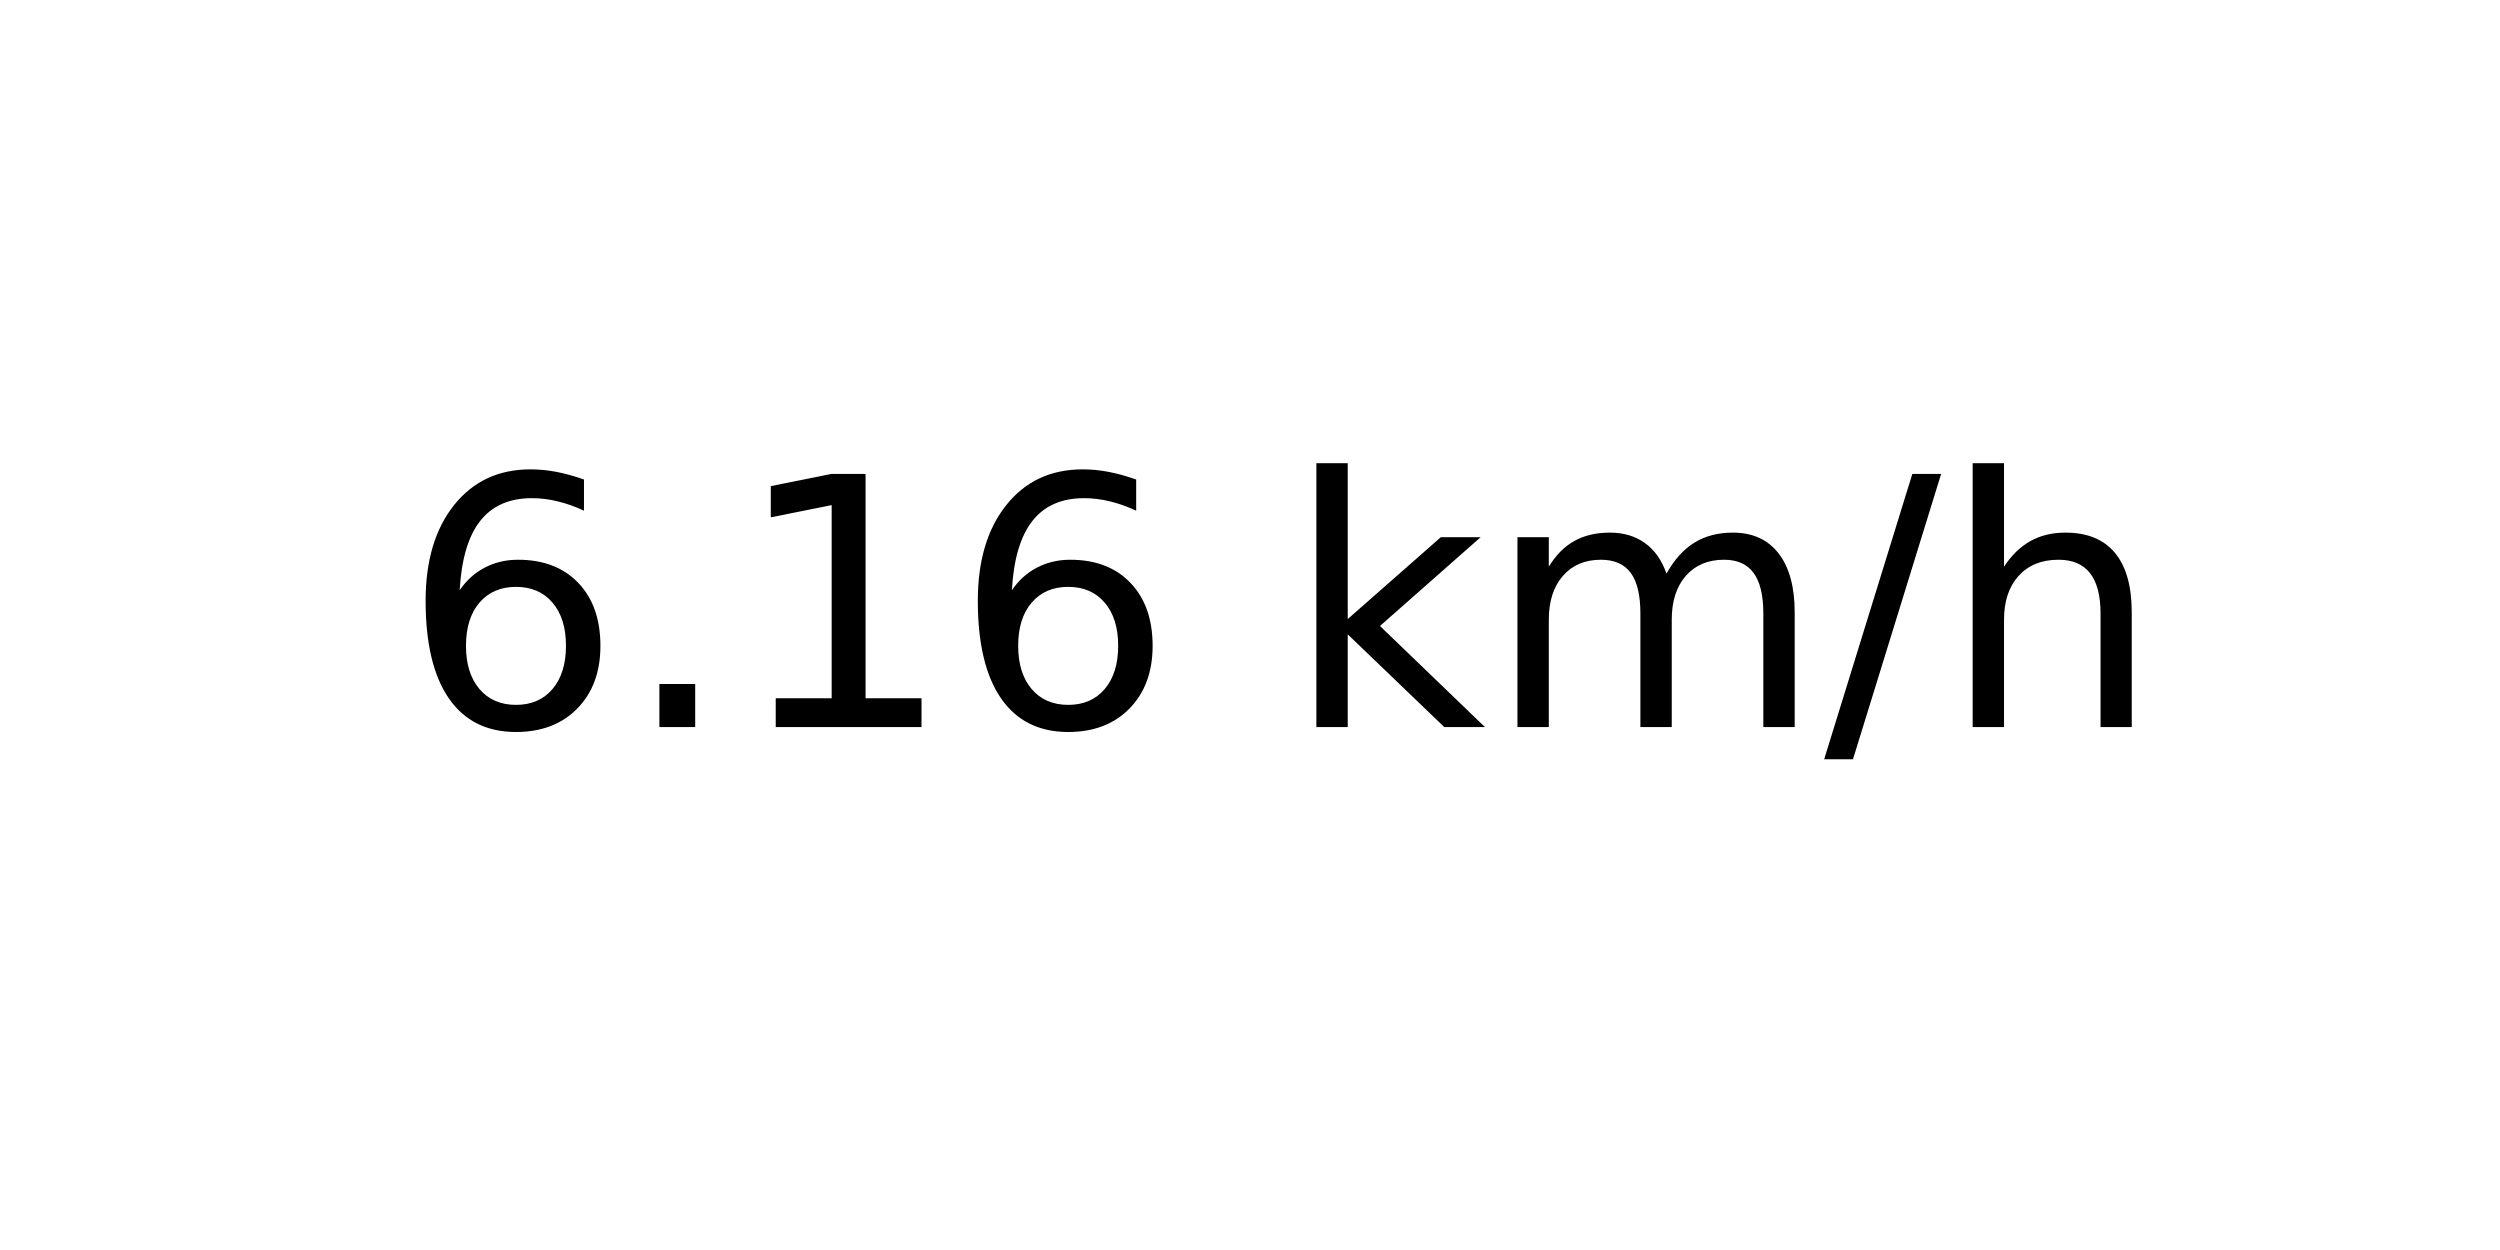
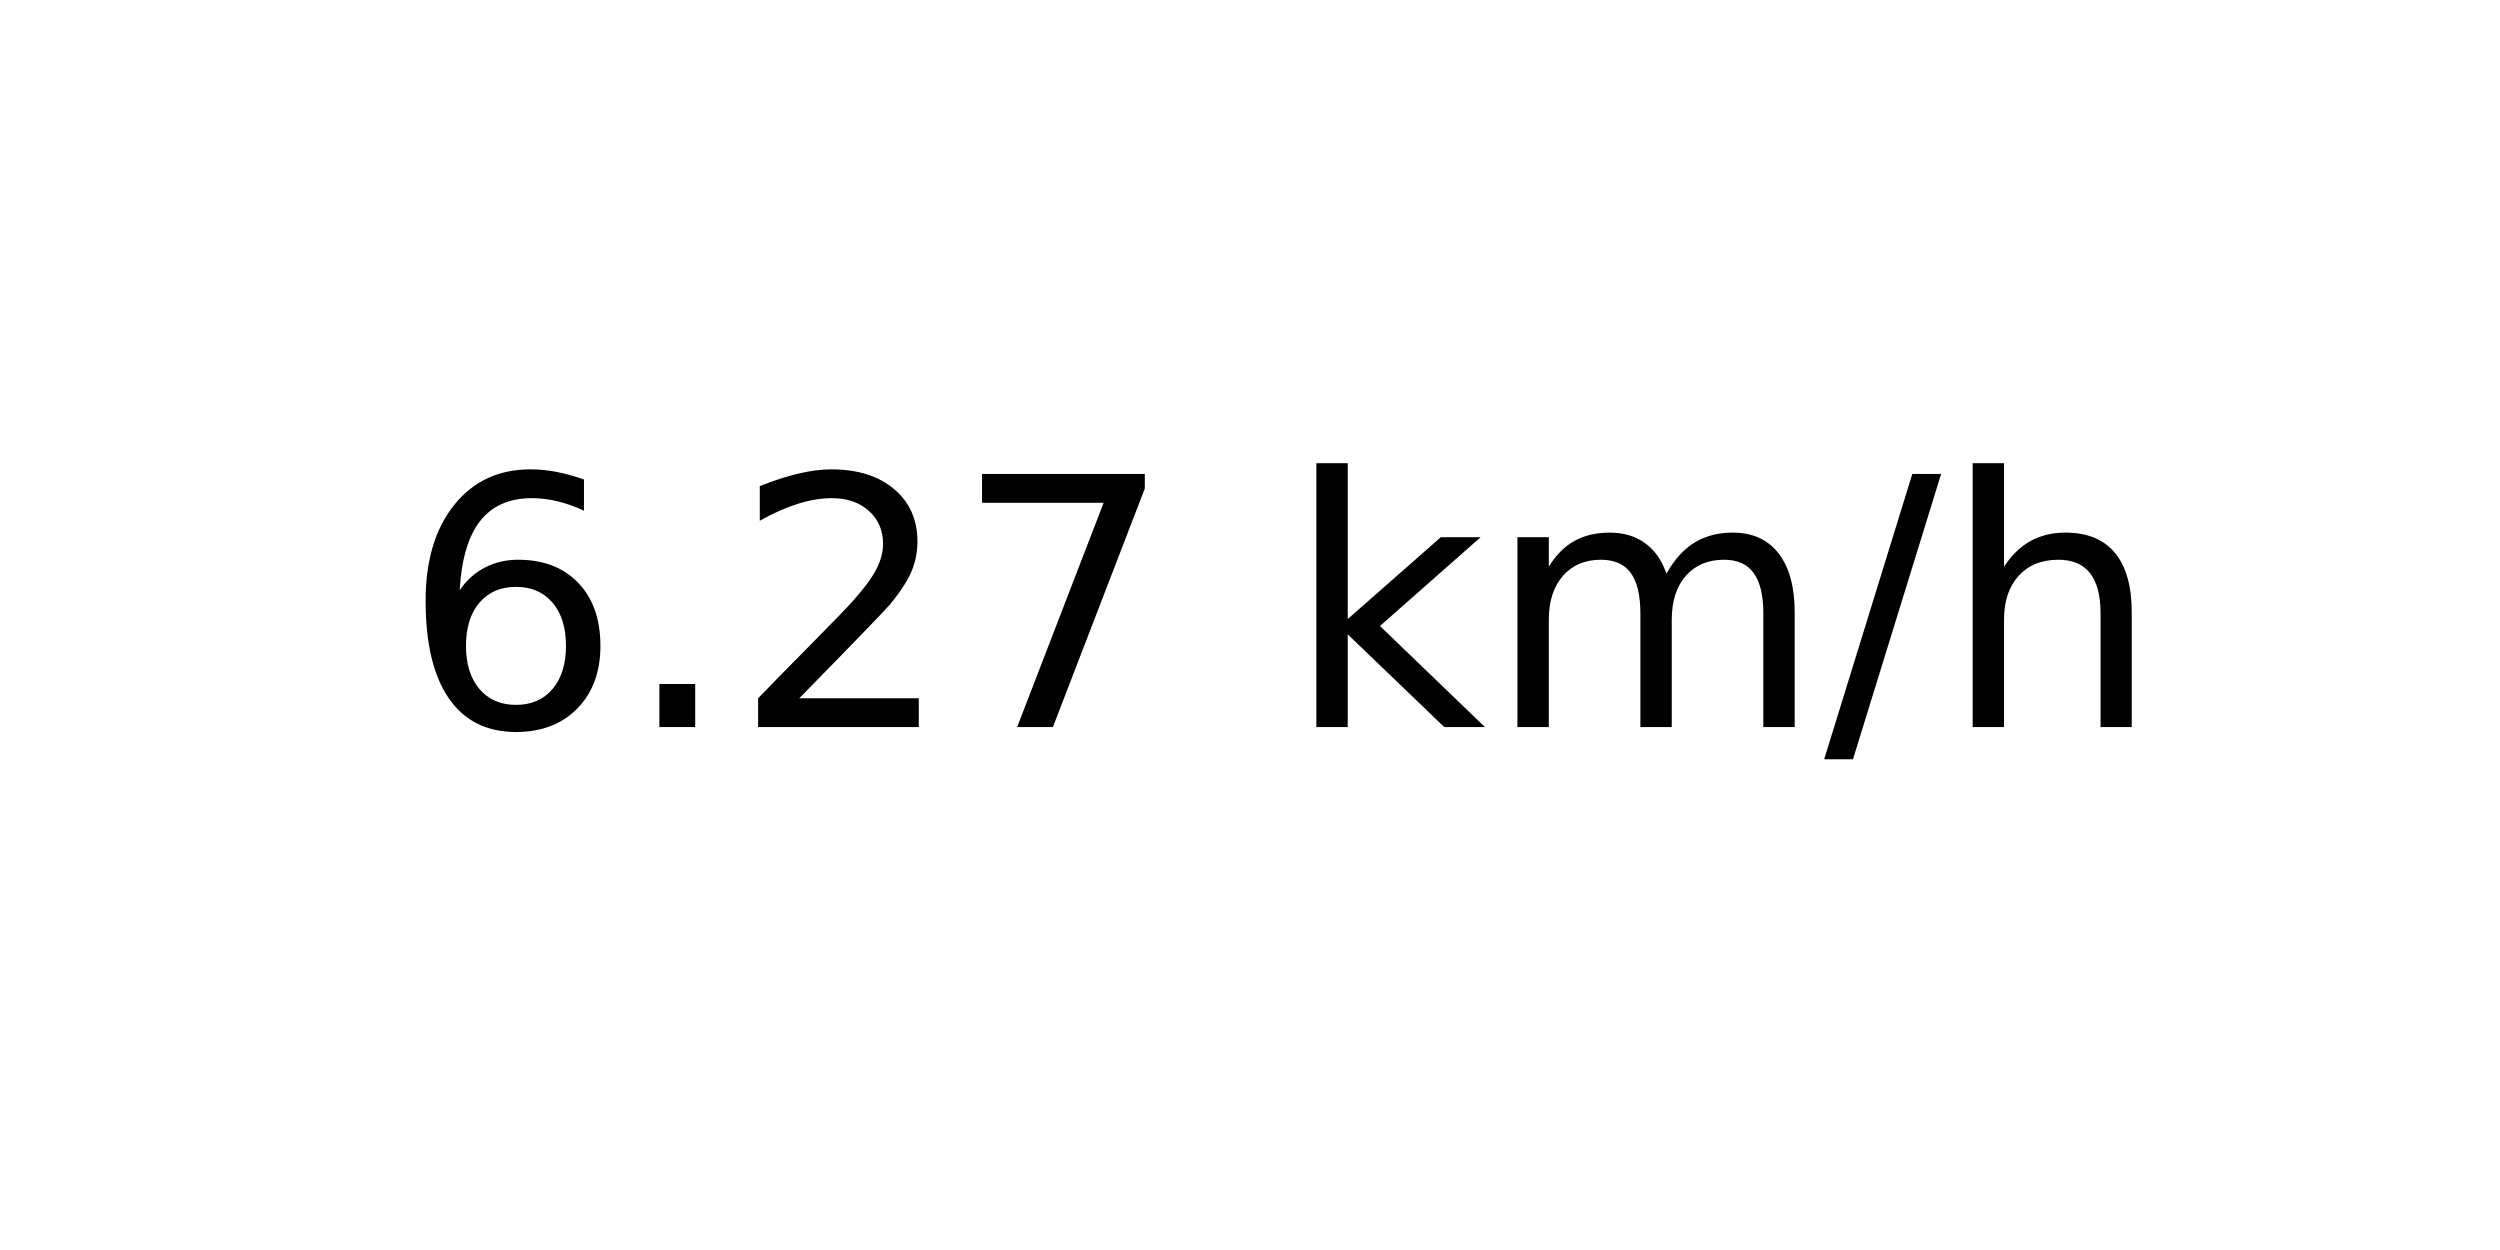
<svg xmlns="http://www.w3.org/2000/svg" xmlns:xlink="http://www.w3.org/1999/xlink" width="72pt" height="36pt" viewBox="0 0 72 36" version="1.1">
  <defs>
    <style type="text/css">*{stroke-linejoin: round; stroke-linecap: butt}</style>
  </defs>
  <g id="figure_1">
    <g id="axes_1">
      <g id="text_1">
        <g transform="translate(11.55937 20.93937) scale(0.1 -0.1)">
          <defs>
            <path id="DejaVuSans-36" d="M 2113 2584  Q 1688 2584 1439 2293  Q 1191 2003 1191 1497  Q 1191 994 1439 701  Q 1688 409 2113 409  Q 2538 409 2786 701  Q 3034 994 3034 1497  Q 3034 2003 2786 2293  Q 2538 2584 2113 2584  z M 3366 4563  L 3366 3988  Q 3128 4100 2886 4159  Q 2644 4219 2406 4219  Q 1781 4219 1451 3797  Q 1122 3375 1075 2522  Q 1259 2794 1537 2939  Q 1816 3084 2150 3084  Q 2853 3084 3261 2657  Q 3669 2231 3669 1497  Q 3669 778 3244 343  Q 2819 -91 2113 -91  Q 1303 -91 875 529  Q 447 1150 447 2328  Q 447 3434 972 4092  Q 1497 4750 2381 4750  Q 2619 4750 2861 4703  Q 3103 4656 3366 4563  z " transform="scale(0.015625)" />
            <path id="DejaVuSans-2e" d="M 684 794  L 1344 794  L 1344 0  L 684 0  L 684 794  z " transform="scale(0.015625)" />
-             <path id="DejaVuSans-31" d="M 794 531  L 1825 531  L 1825 4091  L 703 3866  L 703 4441  L 1819 4666  L 2450 4666  L 2450 531  L 3481 531  L 3481 0  L 794 0  L 794 531  z " transform="scale(0.015625)" />
+             <path id="DejaVuSans-32" d="M 1228 531  L 3431 531  L 3431 0  L 469 0  L 469 531  Q 828 903 1448 1529  Q 2069 2156 2228 2338  Q 2531 2678 2651 2914  Q 2772 3150 2772 3378  Q 2772 3750 2511 3984  Q 2250 4219 1831 4219  Q 1534 4219 1204 4116  Q 875 4013 500 3803  L 500 4441  Q 881 4594 1212 4672  Q 1544 4750 1819 4750  Q 2544 4750 2975 4387  Q 3406 4025 3406 3419  Q 3406 3131 3298 2873  Q 3191 2616 2906 2266  Q 2828 2175 2409 1742  Q 1991 1309 1228 531  z " transform="scale(0.015625)" />
+             <path id="DejaVuSans-37" d="M 525 4666  L 3525 4666  L 3525 4397  L 1831 0  L 1172 0  L 2766 4134  L 525 4134  L 525 4666  z " transform="scale(0.015625)" />
            <path id="DejaVuSans-20" transform="scale(0.015625)" />
            <path id="DejaVuSans-6b" d="M 581 4863  L 1159 4863  L 1159 1991  L 2875 3500  L 3609 3500  L 1753 1863  L 3688 0  L 2938 0  L 1159 1709  L 1159 0  L 581 0  L 581 4863  z " transform="scale(0.015625)" />
            <path id="DejaVuSans-6d" d="M 3328 2828  Q 3544 3216 3844 3400  Q 4144 3584 4550 3584  Q 5097 3584 5394 3201  Q 5691 2819 5691 2113  L 5691 0  L 5113 0  L 5113 2094  Q 5113 2597 4934 2840  Q 4756 3084 4391 3084  Q 3944 3084 3684 2787  Q 3425 2491 3425 1978  L 3425 0  L 2847 0  L 2847 2094  Q 2847 2600 2669 2842  Q 2491 3084 2119 3084  Q 1678 3084 1418 2786  Q 1159 2488 1159 1978  L 1159 0  L 581 0  L 581 3500  L 1159 3500  L 1159 2956  Q 1356 3278 1631 3431  Q 1906 3584 2284 3584  Q 2666 3584 2933 3390  Q 3200 3197 3328 2828  z " transform="scale(0.015625)" />
            <path id="DejaVuSans-2f" d="M 1625 4666  L 2156 4666  L 531 -594  L 0 -594  L 1625 4666  z " transform="scale(0.015625)" />
            <path id="DejaVuSans-68" d="M 3513 2113  L 3513 0  L 2938 0  L 2938 2094  Q 2938 2591 2744 2837  Q 2550 3084 2163 3084  Q 1697 3084 1428 2787  Q 1159 2491 1159 1978  L 1159 0  L 581 0  L 581 4863  L 1159 4863  L 1159 2956  Q 1366 3272 1645 3428  Q 1925 3584 2291 3584  Q 2894 3584 3203 3211  Q 3513 2838 3513 2113  z " transform="scale(0.015625)" />
          </defs>
          <use xlink:href="#DejaVuSans-36" />
          <use xlink:href="#DejaVuSans-2e" x="63.623" />
-           <use xlink:href="#DejaVuSans-31" x="95.41" />
-           <use xlink:href="#DejaVuSans-36" x="159.033" />
+           <use xlink:href="#DejaVuSans-32" x="95.41" />
+           <use xlink:href="#DejaVuSans-37" x="159.033" />
          <use xlink:href="#DejaVuSans-20" x="222.656" />
          <use xlink:href="#DejaVuSans-6b" x="254.443" />
          <use xlink:href="#DejaVuSans-6d" x="312.354" />
          <use xlink:href="#DejaVuSans-2f" x="409.766" />
          <use xlink:href="#DejaVuSans-68" x="443.457" />
        </g>
      </g>
    </g>
  </g>
</svg>
